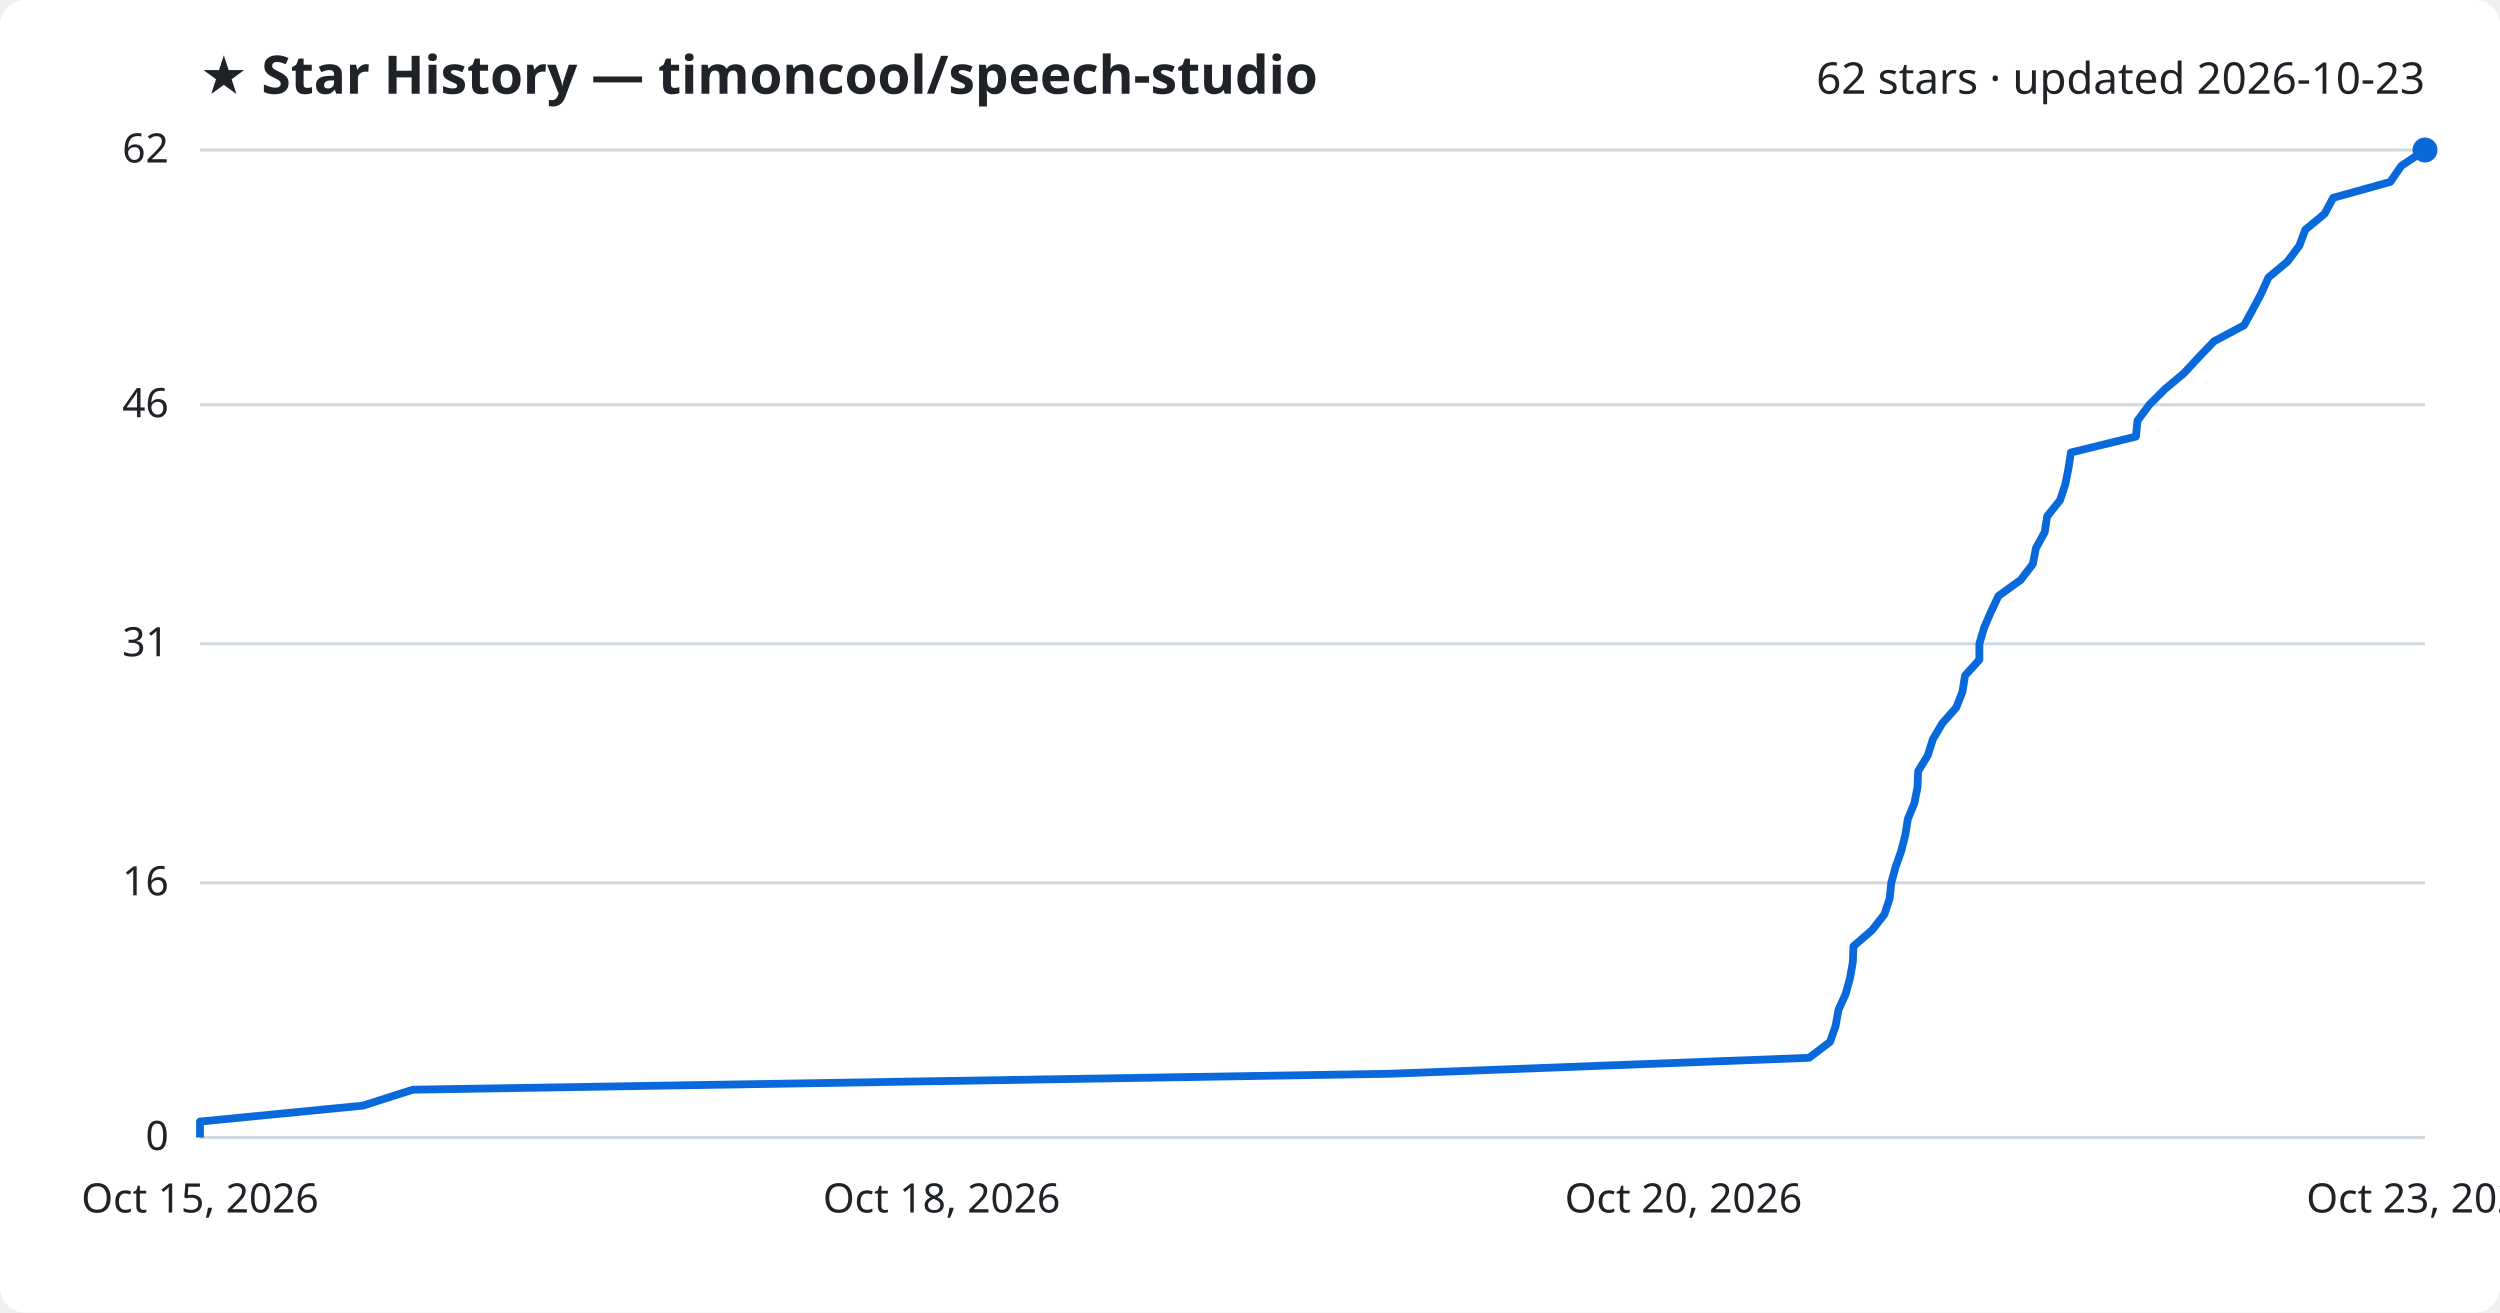
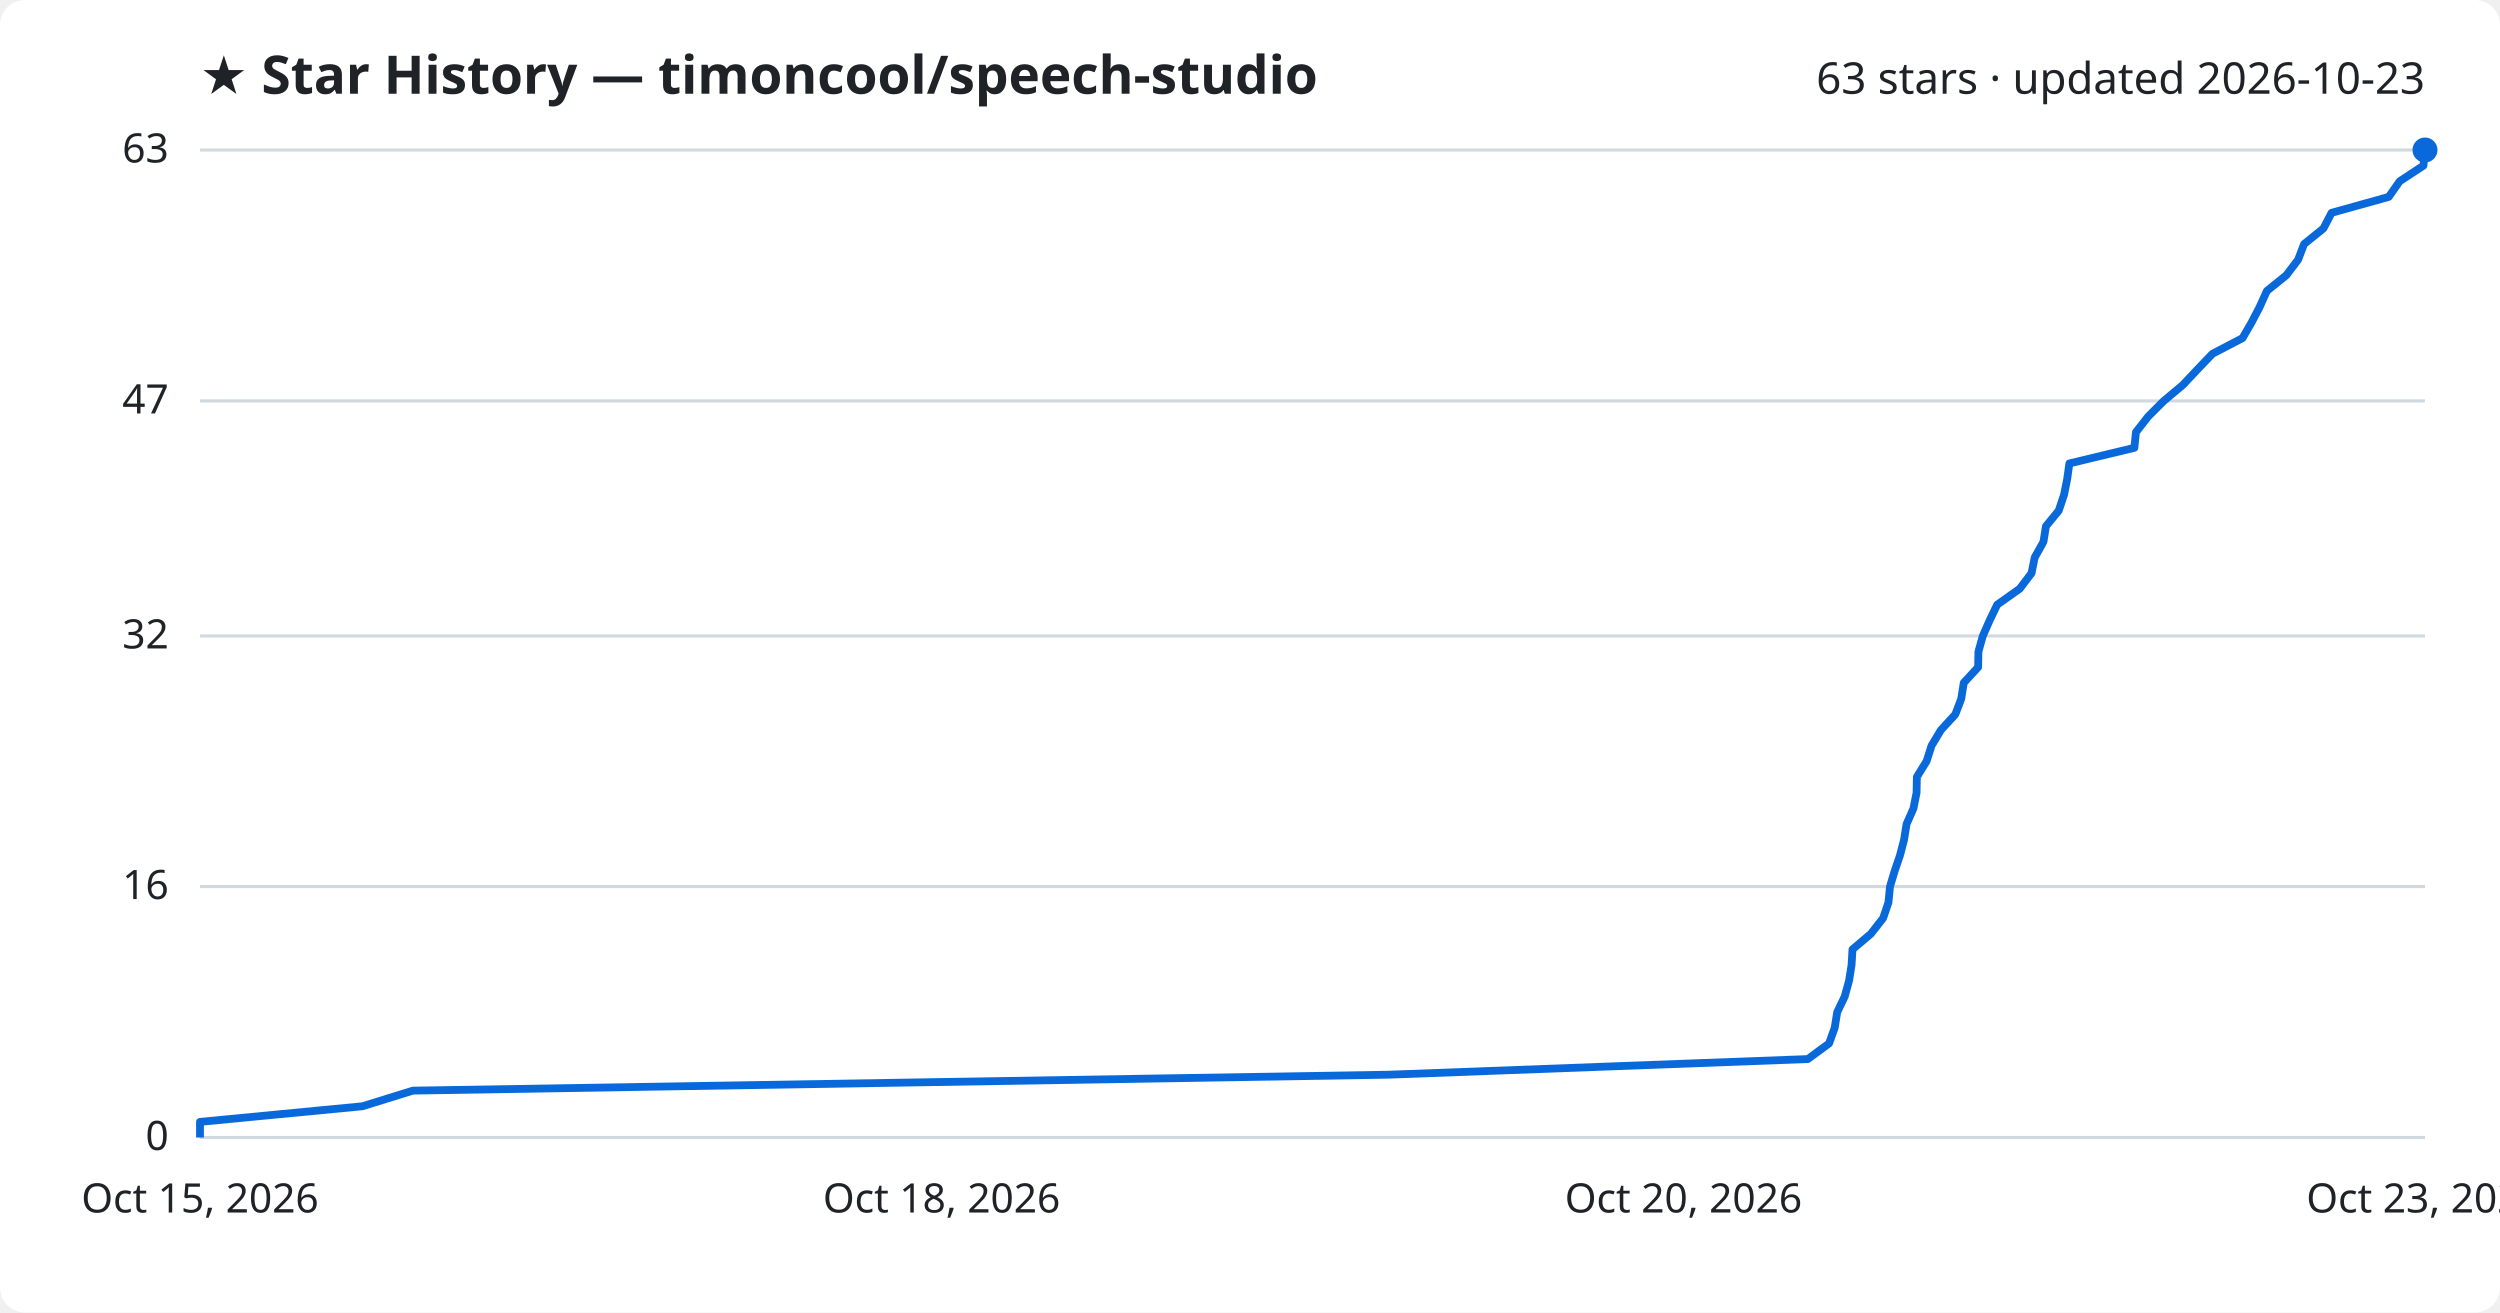
<svg xmlns="http://www.w3.org/2000/svg" viewBox="0 0 800 420" font-family="Segoe UI, sans-serif">
  <rect width="800" height="420" fill="#ffffff" rx="8" />
  <text x="64" y="30" fill="#1f2328" font-size="17" font-weight="700">★ Star History — timoncool/speech-studio</text>
-   <text x="776" y="30" fill="#1f2328" font-size="14" text-anchor="end">62 stars · updated 2026-10-23</text>
+   <text x="776" y="30" fill="#1f2328" font-size="14" text-anchor="end">63 stars · updated 2026-10-23</text>
  <line x1="64" y1="364.0" x2="776" y2="364.0" stroke="#d1d9e0" stroke-width="1" />
  <text x="54" y="368.0" fill="#1f2328" font-size="13" text-anchor="end">0</text>
-   <line x1="64" y1="282.5" x2="776" y2="282.5" stroke="#d1d9e0" stroke-width="1" />
-   <text x="54" y="286.5" fill="#1f2328" font-size="13" text-anchor="end">16</text>
-   <line x1="64" y1="206.0" x2="776" y2="206.0" stroke="#d1d9e0" stroke-width="1" />
-   <text x="54" y="210.0" fill="#1f2328" font-size="13" text-anchor="end">31</text>
-   <line x1="64" y1="129.5" x2="776" y2="129.5" stroke="#d1d9e0" stroke-width="1" />
-   <text x="54" y="133.5" fill="#1f2328" font-size="13" text-anchor="end">46</text>
+   <line x1="64" y1="283.7" x2="776" y2="283.7" stroke="#d1d9e0" stroke-width="1" />
+   <text x="54" y="287.7" fill="#1f2328" font-size="13" text-anchor="end">16</text>
+   <line x1="64" y1="203.5" x2="776" y2="203.5" stroke="#d1d9e0" stroke-width="1" />
+   <text x="54" y="207.5" fill="#1f2328" font-size="13" text-anchor="end">32</text>
+   <line x1="64" y1="128.3" x2="776" y2="128.3" stroke="#d1d9e0" stroke-width="1" />
+   <text x="54" y="132.3" fill="#1f2328" font-size="13" text-anchor="end">47</text>
  <line x1="64" y1="48.0" x2="776" y2="48.0" stroke="#d1d9e0" stroke-width="1" />
-   <text x="54" y="52.0" fill="#1f2328" font-size="13" text-anchor="end">62</text>
-   <path d="M64.0,364.0 L64.0,358.9 L116.1,353.8 L132.1,348.7 L444.7,343.6 L578.9,338.5 L585.6,333.4 L587.4,328.3 L588.3,323.2 L590.6,318.1 L592.0,313.0 L592.9,307.9 L593.1,302.8 L599.0,297.7 L603.0,292.6 L604.7,287.5 L605.2,282.5 L606.6,277.4 L608.4,272.3 L609.7,267.2 L610.5,262.1 L612.6,257.0 L613.6,251.9 L613.8,246.8 L616.9,241.7 L618.5,236.6 L621.5,231.5 L626.0,226.4 L628.0,221.3 L628.8,216.2 L633.4,211.1 L633.4,206.0 L634.9,200.9 L637.1,195.8 L639.5,190.7 L646.6,185.6 L650.5,180.5 L651.5,175.4 L654.3,170.3 L655.1,165.2 L659.2,160.1 L660.9,155.0 L661.9,149.9 L662.7,144.8 L683.5,139.7 L684.0,134.6 L687.8,129.5 L692.8,124.5 L698.9,119.4 L703.6,114.3 L708.5,109.2 L718.1,104.1 L720.9,99.0 L723.6,93.9 L725.9,88.8 L732.0,83.7 L735.8,78.6 L737.7,73.5 L743.9,68.4 L746.6,63.3 L764.9,58.2 L768.4,53.1 L776.0,48.0 L776.0,48.0" fill="none" stroke="#0969da" stroke-width="2.5" stroke-linejoin="round" />
+   <text x="54" y="52.0" fill="#1f2328" font-size="13" text-anchor="end">63</text>
+   <path d="M64.0,364.0 L64.0,359.0 L116.0,354.0 L132.1,349.0 L444.4,343.9 L578.5,338.9 L585.3,333.9 L587.1,328.9 L587.9,323.9 L590.3,318.9 L591.7,313.8 L592.5,308.8 L592.8,303.8 L598.7,298.8 L602.6,293.8 L604.3,288.8 L604.8,283.7 L606.3,278.7 L608.0,273.7 L609.3,268.7 L610.1,263.7 L612.3,258.7 L613.3,253.7 L613.4,248.6 L616.5,243.6 L618.1,238.6 L621.1,233.6 L625.7,228.6 L627.6,223.6 L628.4,218.5 L633.0,213.5 L633.1,208.5 L634.5,203.5 L636.7,198.5 L639.1,193.5 L646.3,188.4 L650.1,183.4 L651.1,178.4 L653.9,173.4 L654.7,168.4 L658.8,163.4 L660.5,158.3 L661.5,153.3 L662.2,148.3 L683.0,143.3 L683.5,138.3 L687.4,133.3 L692.4,128.3 L698.5,123.2 L703.2,118.2 L708.0,113.2 L717.6,108.2 L720.5,103.2 L723.1,98.2 L725.4,93.1 L731.6,88.1 L735.4,83.1 L737.3,78.1 L743.5,73.1 L746.1,68.1 L764.4,63.0 L767.9,58.0 L775.5,53.0 L776.0,48.0 L776.0,48.0" fill="none" stroke="#0969da" stroke-width="2.5" stroke-linejoin="round" />
  <circle cx="776.0" cy="48.0" r="4" fill="#0969da" />
  <text x="64.0" y="388" fill="#1f2328" font-size="13" text-anchor="middle">Oct 15, 2026</text>
  <text x="301.3" y="388" fill="#1f2328" font-size="13" text-anchor="middle">Oct 18, 2026</text>
  <text x="538.7" y="388" fill="#1f2328" font-size="13" text-anchor="middle">Oct 20, 2026</text>
  <text x="776.0" y="388" fill="#1f2328" font-size="13" text-anchor="middle">Oct 23, 2026</text>
</svg>
